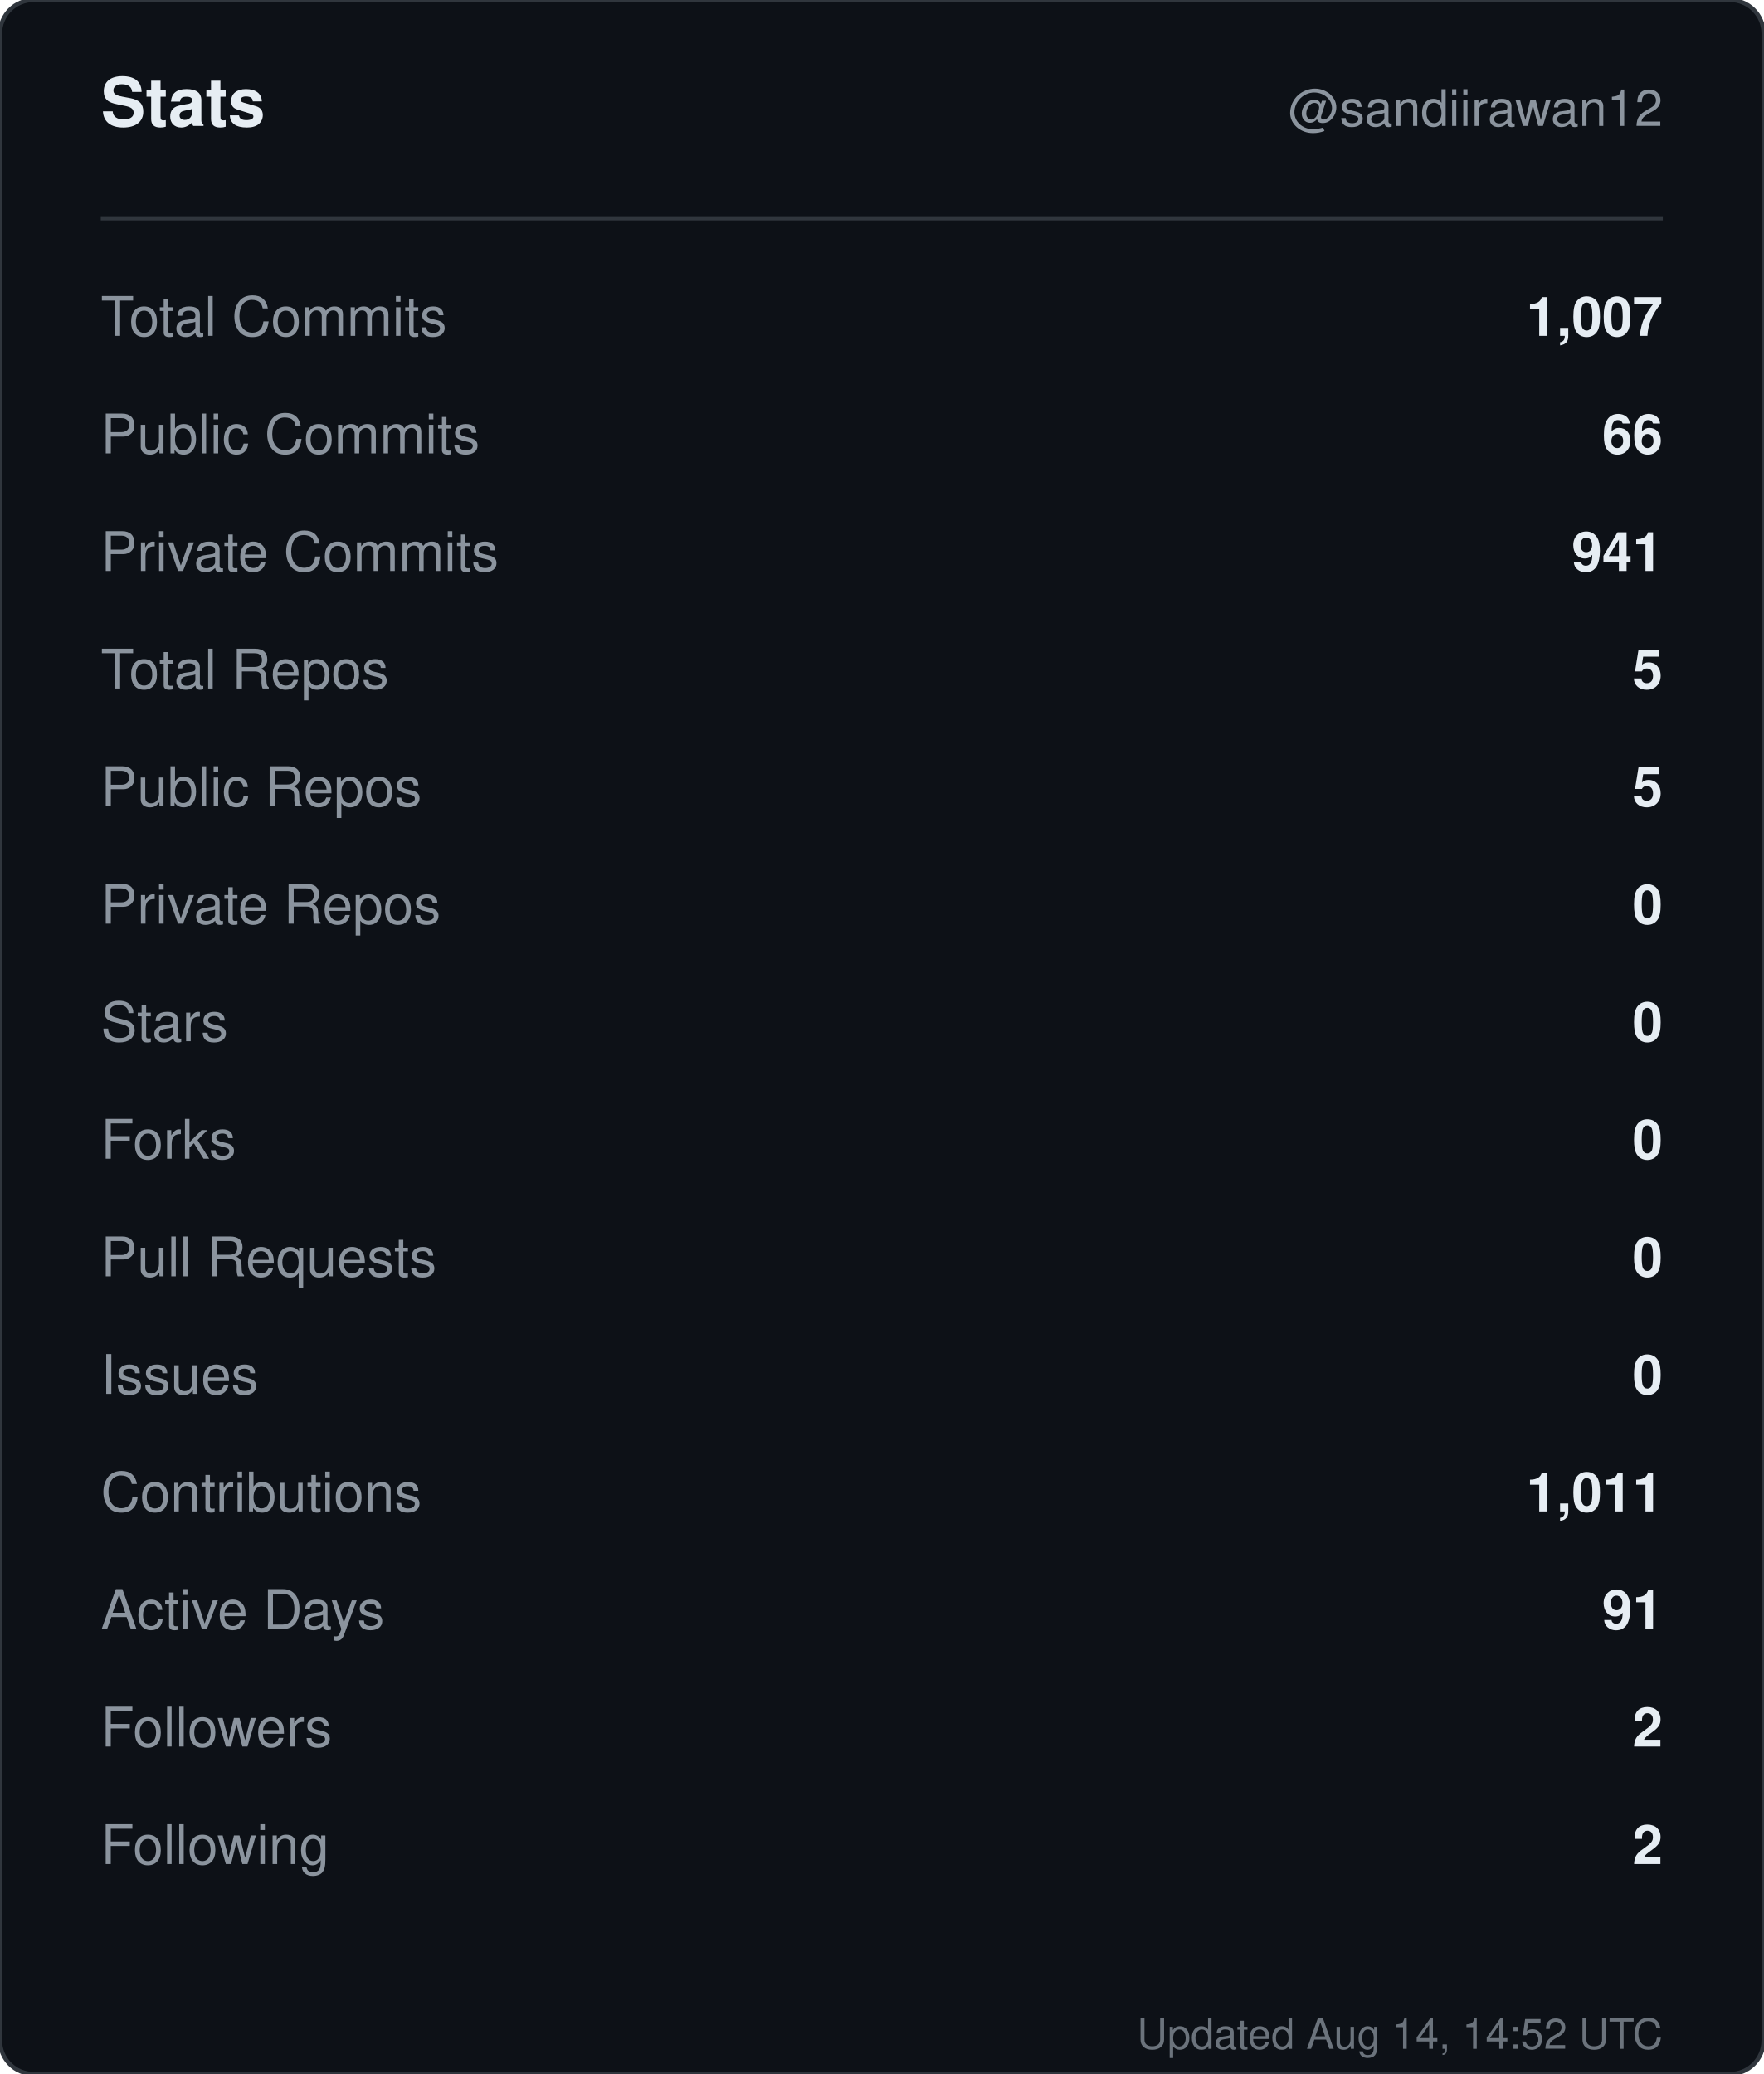
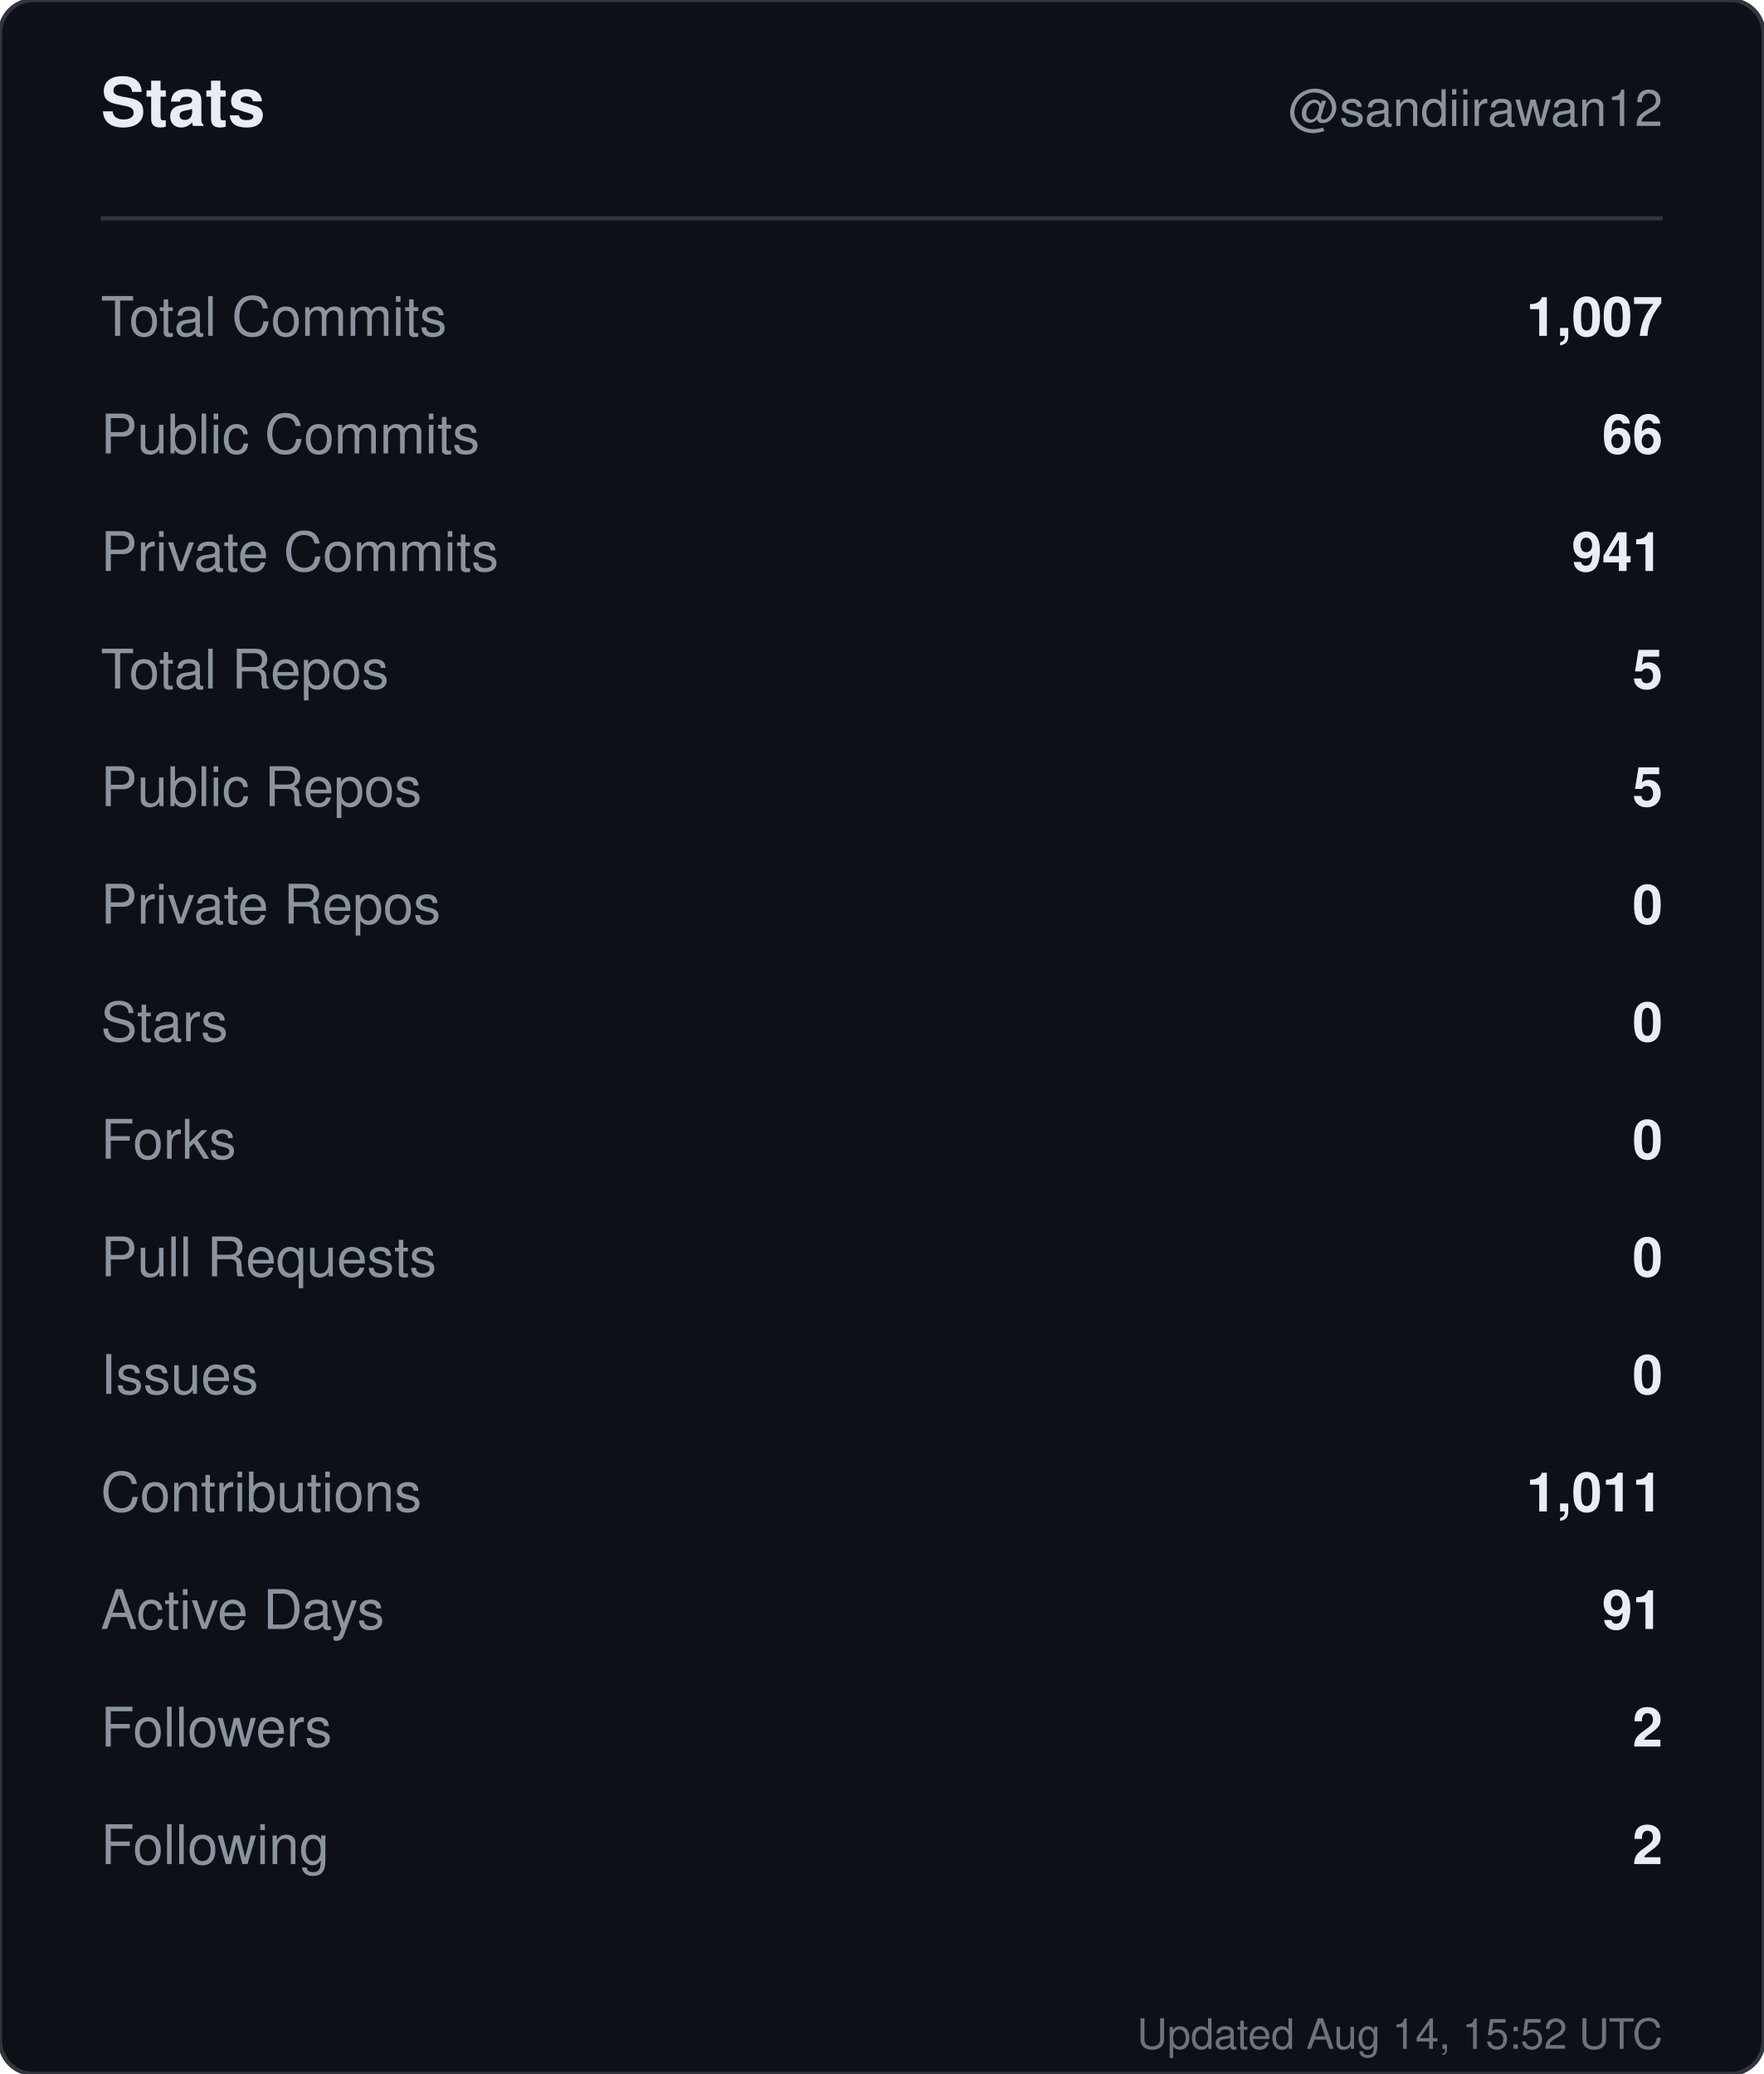
<svg xmlns="http://www.w3.org/2000/svg" width="420" height="494" viewBox="0 0 420 494" role="img" aria-label="Stats for sandiirawan12">
  <rect width="420" height="494" rx="8" fill="#0d1117" stroke="#30363d" />
  <g font-family="-apple-system, BlinkMacSystemFont, Segoe UI, Helvetica, Arial, sans-serif">
    <text x="24" y="30" fill="#e6edf3" font-size="16" font-weight="700">Stats</text>
    <text x="396" y="30" fill="#8b949e" font-size="12" text-anchor="end">@sandiirawan12</text>
    <line x1="24" y1="52" x2="396" y2="52" stroke="#30363d" />
    <text x="24" y="80" fill="#8b949e" font-size="13">Total Commits</text>
    <text x="396" y="80" fill="#e6edf3" font-size="13" font-weight="600" text-anchor="end">1,007</text>
    <text x="24" y="108" fill="#8b949e" font-size="13">Public Commits</text>
    <text x="396" y="108" fill="#e6edf3" font-size="13" font-weight="600" text-anchor="end">66</text>
    <text x="24" y="136" fill="#8b949e" font-size="13">Private Commits</text>
    <text x="396" y="136" fill="#e6edf3" font-size="13" font-weight="600" text-anchor="end">941</text>
    <text x="24" y="164" fill="#8b949e" font-size="13">Total Repos</text>
    <text x="396" y="164" fill="#e6edf3" font-size="13" font-weight="600" text-anchor="end">5</text>
    <text x="24" y="192" fill="#8b949e" font-size="13">Public Repos</text>
    <text x="396" y="192" fill="#e6edf3" font-size="13" font-weight="600" text-anchor="end">5</text>
    <text x="24" y="220" fill="#8b949e" font-size="13">Private Repos</text>
    <text x="396" y="220" fill="#e6edf3" font-size="13" font-weight="600" text-anchor="end">0</text>
    <text x="24" y="248" fill="#8b949e" font-size="13">Stars</text>
    <text x="396" y="248" fill="#e6edf3" font-size="13" font-weight="600" text-anchor="end">0</text>
    <text x="24" y="276" fill="#8b949e" font-size="13">Forks</text>
    <text x="396" y="276" fill="#e6edf3" font-size="13" font-weight="600" text-anchor="end">0</text>
    <text x="24" y="304" fill="#8b949e" font-size="13">Pull Requests</text>
    <text x="396" y="304" fill="#e6edf3" font-size="13" font-weight="600" text-anchor="end">0</text>
    <text x="24" y="332" fill="#8b949e" font-size="13">Issues</text>
    <text x="396" y="332" fill="#e6edf3" font-size="13" font-weight="600" text-anchor="end">0</text>
    <text x="24" y="360" fill="#8b949e" font-size="13">Contributions</text>
    <text x="396" y="360" fill="#e6edf3" font-size="13" font-weight="600" text-anchor="end">1,011</text>
    <text x="24" y="388" fill="#8b949e" font-size="13">Active Days</text>
    <text x="396" y="388" fill="#e6edf3" font-size="13" font-weight="600" text-anchor="end">91</text>
    <text x="24" y="416" fill="#8b949e" font-size="13">Followers</text>
    <text x="396" y="416" fill="#e6edf3" font-size="13" font-weight="600" text-anchor="end">2</text>
    <text x="24" y="444" fill="#8b949e" font-size="13">Following</text>
    <text x="396" y="444" fill="#e6edf3" font-size="13" font-weight="600" text-anchor="end">2</text>
-     <text x="396" y="488" fill="#8b949e" font-size="10" text-anchor="end" opacity="0.75">Updated Aug 14, 14:52 UTC</text>
+     <text x="396" y="488" fill="#8b949e" font-size="10" text-anchor="end" opacity="0.75">Updated Aug 14, 15:52 UTC</text>
  </g>
</svg>
